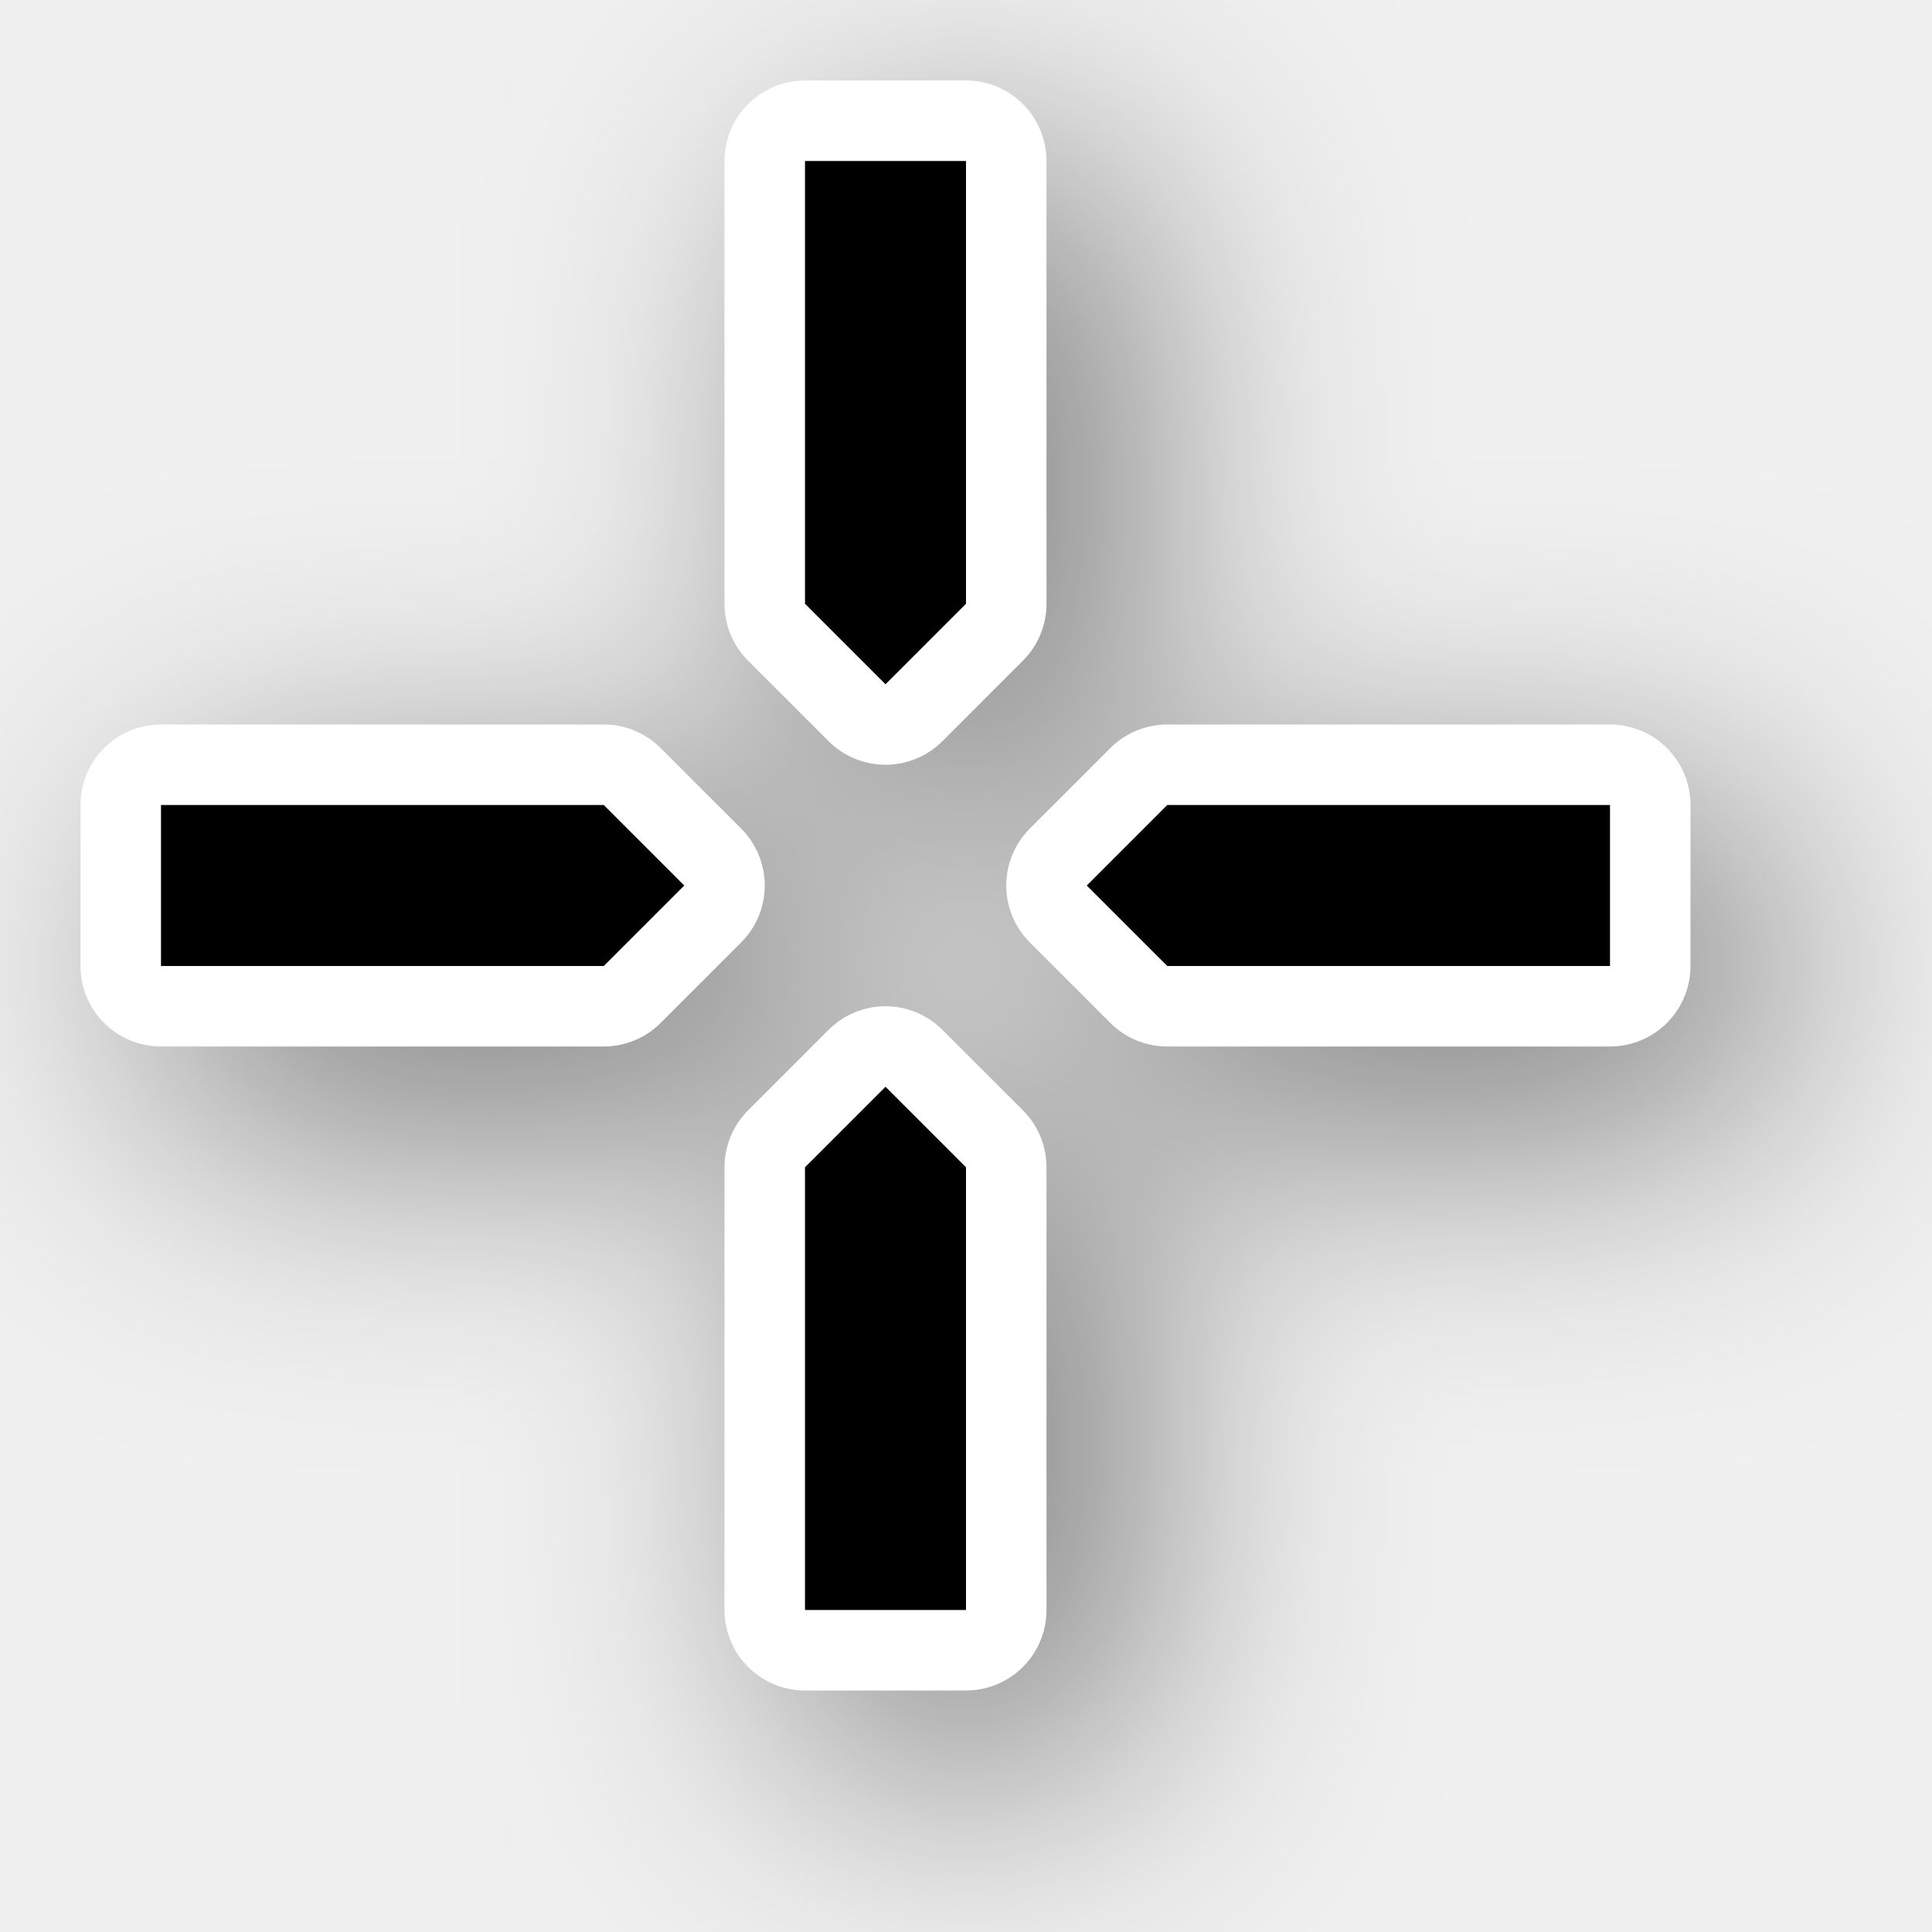
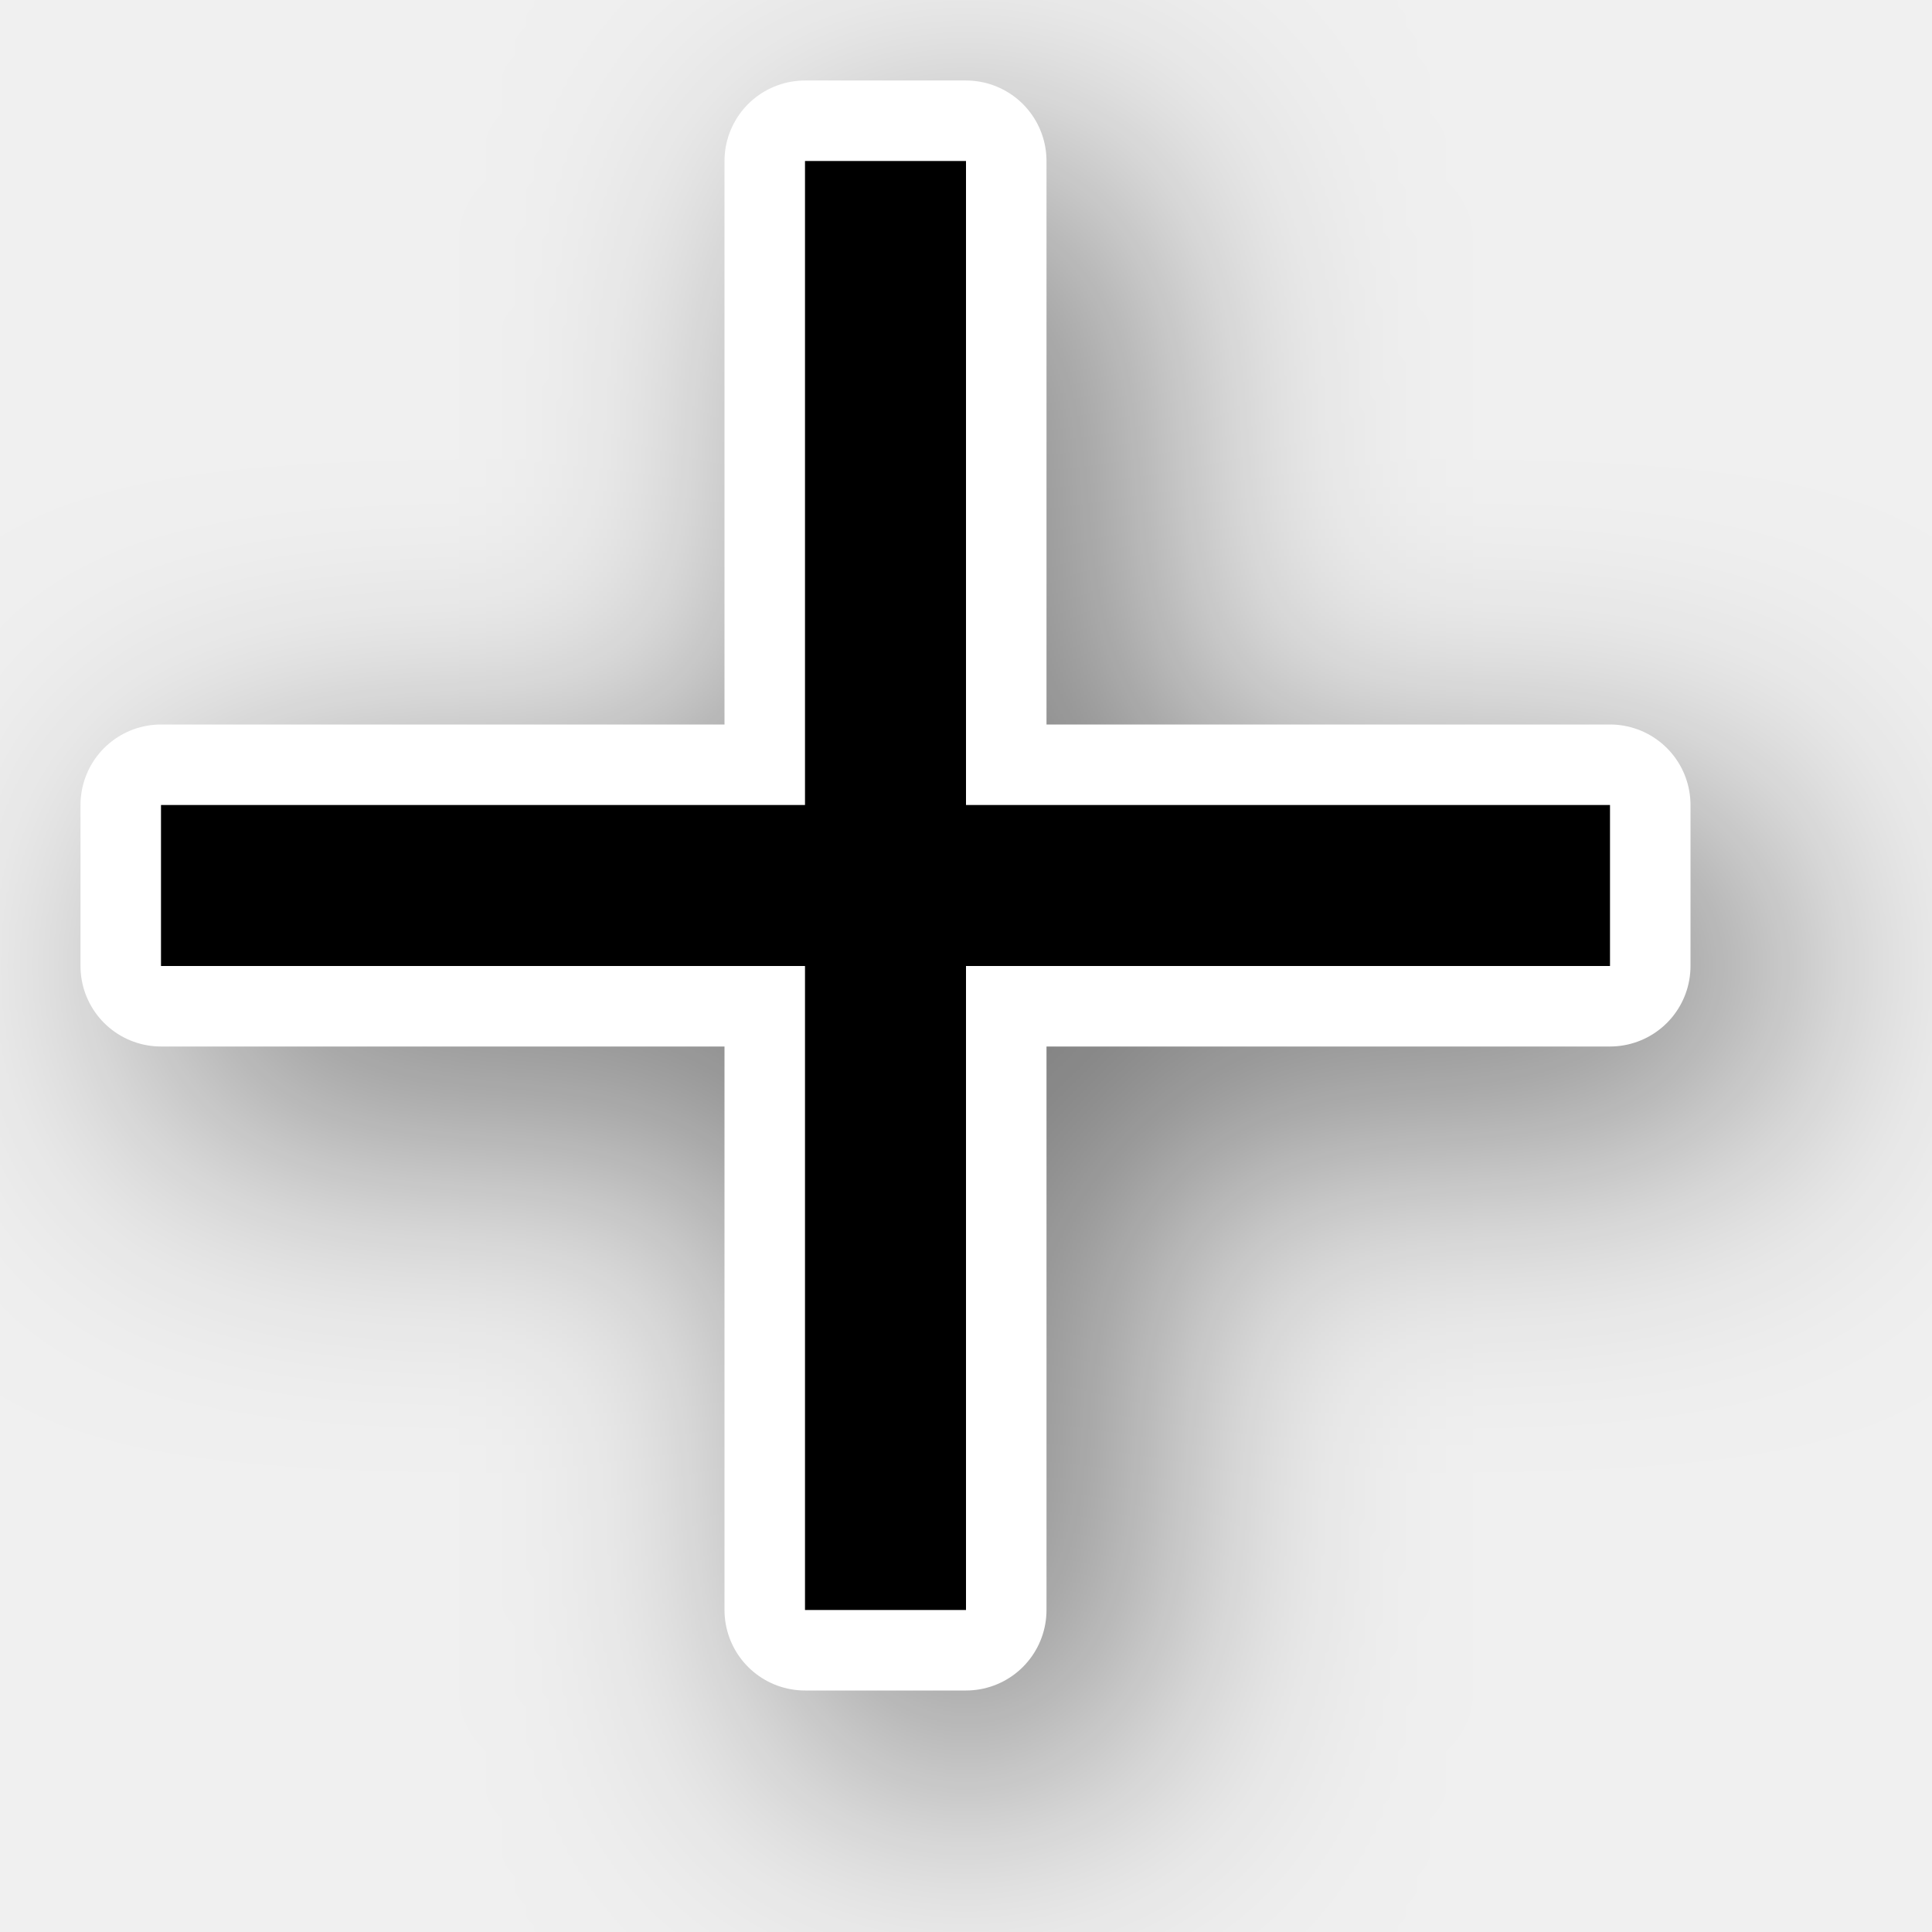
<svg xmlns="http://www.w3.org/2000/svg" version="1.0" id="svg2" height="24" width="24">
  <defs id="defs4">
-     <filter style="color-interpolation-filters:sRGB" id="filter75257" x="-0.24" width="1.48" y="-0.24" height="1.48">
-       <feGaussianBlur stdDeviation="1.8" id="feGaussianBlur75259" />
+     <filter style="color-interpolation-filters:sRGB" id="filter75276" x="-0.24" width="1.48" y="-0.24" height="1.48">
+       <feGaussianBlur stdDeviation="1.8" id="feGaussianBlur75278" />
    </filter>
  </defs>
  <g style="display:none" id="layer2" transform="translate(-15,-160)">
    <rect y="160" x="15" height="24" width="24" id="left_ptr" style="color:#000000;display:block;overflow:visible;visibility:visible;opacity:0.3;fill:#000000;fill-opacity:1;fill-rule:nonzero;stroke:none;stroke-width:1;marker:none;enable-background:accumulate" />
    <rect style="color:#000000;display:block;overflow:visible;visibility:visible;opacity:0.3;fill:#000000;fill-opacity:1;fill-rule:nonzero;stroke:none;stroke-width:1;marker:none;enable-background:accumulate" id="hand1" width="24" height="24" x="50" y="160" />
    <rect y="160" x="190" height="24" width="24" id="hand2" style="color:#000000;display:block;overflow:visible;visibility:visible;opacity:0.3;fill:#000000;fill-opacity:1;fill-rule:nonzero;stroke:none;stroke-width:1;marker:none;enable-background:accumulate" />
    <rect y="160" x="85" height="24" width="24" id="grabbing" style="color:#000000;display:block;overflow:visible;visibility:visible;opacity:0.3;fill:#000000;fill-opacity:1;fill-rule:nonzero;stroke:none;stroke-width:1;marker:none;enable-background:accumulate" />
    <rect style="color:#000000;display:block;overflow:visible;visibility:visible;opacity:0.3;fill:#000000;fill-opacity:1;fill-rule:nonzero;stroke:none;stroke-width:1;marker:none;enable-background:accumulate" id="plus" width="24" height="24" x="120" y="160" />
    <rect y="160" x="155" height="24" width="24" id="right_ptr" style="color:#000000;display:block;overflow:visible;visibility:visible;opacity:0.3;fill:#000000;fill-opacity:1;fill-rule:nonzero;stroke:none;stroke-width:1;marker:none;enable-background:accumulate" />
    <rect style="color:#000000;display:block;overflow:visible;visibility:visible;opacity:0.3;fill:#000000;fill-opacity:1;fill-rule:nonzero;stroke:none;stroke-width:1;marker:none;enable-background:accumulate" id="pencil" width="24.062" height="24" x="224.938" y="160" />
    <rect y="160" x="260" height="24" width="24" id="xterm" style="color:#000000;display:block;overflow:visible;visibility:visible;opacity:0.3;fill:#000000;fill-opacity:1;fill-rule:nonzero;stroke:none;stroke-width:1;marker:none;enable-background:accumulate" />
    <rect style="color:#000000;display:block;overflow:visible;visibility:visible;opacity:0.3;fill:#000000;fill-opacity:1;fill-rule:nonzero;stroke:none;stroke-width:1;marker:none;enable-background:accumulate" id="left_ptr_watch_0001" width="24" height="24" x="14" y="364" />
    <rect style="color:#000000;display:block;overflow:visible;visibility:visible;opacity:0.3;fill:#000000;fill-opacity:1;fill-rule:nonzero;stroke:none;stroke-width:1;marker:none;enable-background:accumulate" id="watch_0001" width="24" height="24" x="14" y="337" />
    <rect y="195" x="85" height="24" width="24" id="bottom_side" style="color:#000000;display:block;overflow:visible;visibility:visible;opacity:0.3;fill:#000000;fill-opacity:1;fill-rule:nonzero;stroke:none;stroke-width:1;marker:none;enable-background:accumulate" />
    <rect style="color:#000000;display:block;overflow:visible;visibility:visible;opacity:0.3;fill:#000000;fill-opacity:1;fill-rule:nonzero;stroke:none;stroke-width:1;marker:none;enable-background:accumulate" id="top_side" width="24" height="24" x="120" y="195" />
    <rect y="195" x="155" height="24" width="24" id="right_side" style="color:#000000;display:block;overflow:visible;visibility:visible;opacity:0.3;fill:#000000;fill-opacity:1;fill-rule:nonzero;stroke:none;stroke-width:1;marker:none;enable-background:accumulate" />
    <rect style="color:#000000;display:block;overflow:visible;visibility:visible;opacity:0.3;fill:#000000;fill-opacity:1;fill-rule:nonzero;stroke:none;stroke-width:1;marker:none;enable-background:accumulate" id="left_side" width="24.062" height="24" x="189.938" y="195" />
    <rect y="195" x="225" height="24" width="24" id="bottom_left_corner" style="color:#000000;display:block;overflow:visible;visibility:visible;opacity:0.3;fill:#000000;fill-opacity:1;fill-rule:nonzero;stroke:none;stroke-width:1;marker:none;enable-background:accumulate" />
    <rect style="color:#000000;display:block;overflow:visible;visibility:visible;opacity:0.3;fill:#000000;fill-opacity:1;fill-rule:nonzero;stroke:none;stroke-width:1;marker:none;enable-background:accumulate" id="bottom_right_corner" width="24" height="24" x="260" y="195" />
    <rect y="195" x="295" height="24" width="24" id="top_left_corner" style="color:#000000;display:block;overflow:visible;visibility:visible;opacity:0.3;fill:#000000;fill-opacity:1;fill-rule:nonzero;stroke:none;stroke-width:1;marker:none;enable-background:accumulate" />
    <rect y="195" x="15" height="24" width="24" id="question_arrow" style="color:#000000;display:block;overflow:visible;visibility:visible;opacity:0.3;fill:#000000;fill-opacity:1;fill-rule:nonzero;stroke:none;stroke-width:1;marker:none;enable-background:accumulate" />
    <rect style="color:#000000;display:block;overflow:visible;visibility:visible;opacity:0.3;fill:#000000;fill-opacity:1;fill-rule:nonzero;stroke:none;stroke-width:1;marker:none;enable-background:accumulate" id="top_right_corner" width="24" height="24" x="330" y="195" />
    <rect y="160" x="330" height="24" width="24" id="X_cursor" style="color:#000000;display:block;overflow:visible;visibility:visible;opacity:0.3;fill:#000000;fill-opacity:1;fill-rule:nonzero;stroke:none;stroke-width:1;marker:none;enable-background:accumulate" />
    <rect y="230.061" x="50" height="24" width="24" id="lr_angle" style="color:#000000;display:block;overflow:visible;visibility:visible;opacity:0.3;fill:#000000;fill-opacity:1;fill-rule:nonzero;stroke:none;stroke-width:1;marker:none;enable-background:accumulate" />
    <rect style="color:#000000;display:block;overflow:visible;visibility:visible;opacity:0.3;fill:#000000;fill-opacity:1;fill-rule:nonzero;stroke:none;stroke-width:1;marker:none;enable-background:accumulate" id="ul_angle" width="24" height="24" x="85" y="230.061" />
    <rect y="230.061" x="120" height="24" width="24" id="ur_angle" style="color:#000000;display:block;overflow:visible;visibility:visible;opacity:0.3;fill:#000000;fill-opacity:1;fill-rule:nonzero;stroke:none;stroke-width:1;marker:none;enable-background:accumulate" />
    <rect style="color:#000000;display:block;overflow:visible;visibility:visible;opacity:0.3;fill:#000000;fill-opacity:1;fill-rule:nonzero;stroke:none;stroke-width:1;marker:none;enable-background:accumulate" id="top_tee" width="24" height="24" x="155" y="230.061" />
    <rect y="230.061" x="189.938" height="24" width="24.062" id="bottom_tee" style="color:#000000;display:block;overflow:visible;visibility:visible;opacity:0.3;fill:#000000;fill-opacity:1;fill-rule:nonzero;stroke:none;stroke-width:1;marker:none;enable-background:accumulate" />
    <rect style="color:#000000;display:block;overflow:visible;visibility:visible;opacity:0.3;fill:#000000;fill-opacity:1;fill-rule:nonzero;stroke:none;stroke-width:1;marker:none;enable-background:accumulate" id="left_tee" width="24" height="24" x="225" y="230.061" />
    <rect y="230.061" x="260" height="24" width="24" id="right_tee" style="color:#000000;display:block;overflow:visible;visibility:visible;opacity:0.3;fill:#000000;fill-opacity:1;fill-rule:nonzero;stroke:none;stroke-width:1;marker:none;enable-background:accumulate" />
    <rect style="color:#000000;display:block;overflow:visible;visibility:visible;opacity:0.3;fill:#000000;fill-opacity:1;fill-rule:nonzero;stroke:none;stroke-width:1;marker:none;enable-background:accumulate" id="copy" width="24" height="23.939" x="295" y="230.061" />
    <rect style="color:#000000;display:block;overflow:visible;visibility:visible;opacity:0.3;fill:#000000;fill-opacity:1;fill-rule:nonzero;stroke:none;stroke-width:1;marker:none;enable-background:accumulate" id="ll_angle" width="24" height="24" x="15" y="230.061" />
    <rect y="230.061" x="330" height="24" width="24" id="move" style="color:#000000;display:block;overflow:visible;visibility:visible;opacity:0.3;fill:#000000;fill-opacity:1;fill-rule:nonzero;stroke:none;stroke-width:1;marker:none;enable-background:accumulate" />
    <rect style="color:#000000;display:block;overflow:visible;visibility:visible;opacity:0.3;fill:#000000;fill-opacity:1;fill-rule:nonzero;stroke:none;stroke-width:1;marker:none;enable-background:accumulate" id="circle" width="24" height="24" x="50" y="265.033" />
    <rect y="265.033" x="15" height="24" width="24" id="link" style="color:#000000;display:block;overflow:visible;visibility:visible;opacity:0.3;fill:#000000;fill-opacity:1;fill-rule:nonzero;stroke:none;stroke-width:1;marker:none;enable-background:accumulate" />
    <rect y="265" x="85" height="24.033" width="24" id="crossed_circle" style="color:#000000;display:block;overflow:visible;visibility:visible;opacity:0.3;fill:#000000;fill-opacity:1;fill-rule:nonzero;stroke:none;stroke-width:1;marker:none;enable-background:accumulate" />
    <rect style="color:#000000;display:block;overflow:visible;visibility:visible;opacity:0.3;fill:#000000;fill-opacity:1;fill-rule:nonzero;stroke:none;stroke-width:1;marker:none;enable-background:accumulate" id="cross" width="24" height="24" x="120" y="265" />
    <rect y="265" x="155" height="24" width="24" id="crosshair" style="color:#000000;display:block;overflow:visible;visibility:visible;opacity:0.3;fill:#000000;fill-opacity:1;fill-rule:nonzero;stroke:none;stroke-width:1;marker:none;enable-background:accumulate" />
    <rect y="265.033" x="224" height="24" width="24" id="dnd-ask" style="color:#000000;display:block;overflow:visible;visibility:visible;opacity:0.3;fill:#000000;fill-opacity:1;fill-rule:nonzero;stroke:none;stroke-width:1;marker:none;enable-background:accumulate" />
    <rect style="color:#000000;display:block;overflow:visible;visibility:visible;opacity:0.3;fill:#000000;fill-opacity:1;fill-rule:nonzero;stroke:none;stroke-width:1;marker:none;enable-background:accumulate" id="dnd-none" width="24" height="24" x="189" y="265.033" />
    <rect style="color:#000000;display:block;overflow:visible;visibility:visible;opacity:0.3;fill:#000000;fill-opacity:1;fill-rule:nonzero;stroke:none;stroke-width:1;marker:none;enable-background:accumulate" id="dnd-copy" width="24" height="24.033" x="259" y="265" />
    <rect y="265" x="294" height="24" width="24" id="dnd-link" style="color:#000000;display:block;overflow:visible;visibility:visible;opacity:0.3;fill:#000000;fill-opacity:1;fill-rule:nonzero;stroke:none;stroke-width:1;marker:none;enable-background:accumulate" />
    <rect style="color:#000000;display:block;overflow:visible;visibility:visible;opacity:0.3;fill:#000000;fill-opacity:1;fill-rule:nonzero;stroke:none;stroke-width:1;marker:none;enable-background:accumulate" id="dnd-move" width="24" height="24" x="329" y="265" />
    <rect y="300" x="50" height="24" width="24" id="bd_double_arrow" style="color:#000000;display:block;overflow:visible;visibility:visible;opacity:0.3;fill:#000000;fill-opacity:1;fill-rule:nonzero;stroke:none;stroke-width:1;marker:none;enable-background:accumulate" />
    <rect style="color:#000000;display:block;overflow:visible;visibility:visible;opacity:0.3;fill:#000000;fill-opacity:1;fill-rule:nonzero;stroke:none;stroke-width:1;marker:none;enable-background:accumulate" id="fd_double_arrow" width="24" height="24" x="15" y="300" />
    <rect style="color:#000000;display:block;overflow:visible;visibility:visible;opacity:0.3;fill:#000000;fill-opacity:1;fill-rule:nonzero;stroke:none;stroke-width:1;marker:none;enable-background:accumulate" id="sb_v_double_arrow" width="24" height="24.033" x="85" y="299.967" />
    <rect y="299.967" x="120" height="24" width="24" id="sb_h_double_arrow" style="color:#000000;display:block;overflow:visible;visibility:visible;opacity:0.3;fill:#000000;fill-opacity:1;fill-rule:nonzero;stroke:none;stroke-width:1;marker:none;enable-background:accumulate" />
    <rect style="color:#000000;display:block;overflow:visible;visibility:visible;opacity:0.3;fill:#000000;fill-opacity:1;fill-rule:nonzero;stroke:none;stroke-width:1;marker:none;enable-background:accumulate" id="sb_right_arrow" width="24" height="24" x="155" y="299.967" />
    <rect style="color:#000000;display:block;overflow:visible;visibility:visible;opacity:0.3;fill:#000000;fill-opacity:1;fill-rule:nonzero;stroke:none;stroke-width:1;marker:none;enable-background:accumulate" id="sb_up_arrow" width="24" height="24" x="224" y="300" />
    <rect y="300" x="189" height="24" width="24" id="sb_left_arrow" style="color:#000000;display:block;overflow:visible;visibility:visible;opacity:0.3;fill:#000000;fill-opacity:1;fill-rule:nonzero;stroke:none;stroke-width:1;marker:none;enable-background:accumulate" />
    <rect y="299.967" x="259" height="24.033" width="24" id="sb_down_arrow" style="color:#000000;display:block;overflow:visible;visibility:visible;opacity:0.3;fill:#000000;fill-opacity:1;fill-rule:nonzero;stroke:none;stroke-width:1;marker:none;enable-background:accumulate" />
    <rect style="color:#000000;display:block;overflow:visible;visibility:visible;opacity:0.3;fill:#000000;fill-opacity:1;fill-rule:nonzero;stroke:none;stroke-width:1;marker:none;enable-background:accumulate" id="tcross" width="24" height="24.033" x="294" y="299.967" />
    <rect y="300" x="329" height="24" width="24" id="dotbox" style="color:#000000;display:block;overflow:visible;visibility:visible;opacity:0.3;fill:#000000;fill-opacity:1;fill-rule:nonzero;stroke:none;stroke-width:1;marker:none;enable-background:accumulate" />
    <rect y="337" x="42" height="24" width="24" id="watch_0002" style="color:#000000;display:block;overflow:visible;visibility:visible;opacity:0.3;fill:#000000;fill-opacity:1;fill-rule:nonzero;stroke:none;stroke-width:1;marker:none;enable-background:accumulate" />
    <rect y="337" x="70" height="24" width="24" id="watch_0003" style="color:#000000;display:block;overflow:visible;visibility:visible;opacity:0.3;fill:#000000;fill-opacity:1;fill-rule:nonzero;stroke:none;stroke-width:1;marker:none;enable-background:accumulate" />
    <rect style="color:#000000;display:block;overflow:visible;visibility:visible;opacity:0.3;fill:#000000;fill-opacity:1;fill-rule:nonzero;stroke:none;stroke-width:1;marker:none;enable-background:accumulate" id="watch_0004" width="24" height="24" x="98" y="337" />
    <rect y="337" x="126" height="24" width="24" id="watch_0005" style="color:#000000;display:block;overflow:visible;visibility:visible;opacity:0.3;fill:#000000;fill-opacity:1;fill-rule:nonzero;stroke:none;stroke-width:1;marker:none;enable-background:accumulate" />
    <rect style="color:#000000;display:block;overflow:visible;visibility:visible;opacity:0.3;fill:#000000;fill-opacity:1;fill-rule:nonzero;stroke:none;stroke-width:1;marker:none;enable-background:accumulate" id="watch_0006" width="24" height="24" x="154" y="337" />
    <rect style="color:#000000;display:block;overflow:visible;visibility:visible;opacity:0.3;fill:#000000;fill-opacity:1;fill-rule:nonzero;stroke:none;stroke-width:1;marker:none;enable-background:accumulate" id="watch_0007" width="24" height="24" x="182" y="337" />
    <rect y="337" x="210" height="24" width="24" id="watch_0008" style="color:#000000;display:block;overflow:visible;visibility:visible;opacity:0.3;fill:#000000;fill-opacity:1;fill-rule:nonzero;stroke:none;stroke-width:1;marker:none;enable-background:accumulate" />
    <rect y="364" x="42" height="24" width="24" id="left_ptr_watch_0002" style="color:#000000;display:block;overflow:visible;visibility:visible;opacity:0.3;fill:#000000;fill-opacity:1;fill-rule:nonzero;stroke:none;stroke-width:1;marker:none;enable-background:accumulate" />
    <rect style="color:#000000;display:block;overflow:visible;visibility:visible;opacity:0.3;fill:#000000;fill-opacity:1;fill-rule:nonzero;stroke:none;stroke-width:1;marker:none;enable-background:accumulate" id="left_ptr_watch_0003" width="24" height="24" x="70" y="364" />
    <rect style="color:#000000;display:block;overflow:visible;visibility:visible;opacity:0.3;fill:#000000;fill-opacity:1;fill-rule:nonzero;stroke:none;stroke-width:1;marker:none;enable-background:accumulate" id="left_ptr_watch_0004" width="24" height="24" x="98" y="364" />
    <rect y="364" x="126" height="24" width="24" id="left_ptr_watch_0005" style="color:#000000;display:block;overflow:visible;visibility:visible;opacity:0.3;fill:#000000;fill-opacity:1;fill-rule:nonzero;stroke:none;stroke-width:1;marker:none;enable-background:accumulate" />
    <rect style="color:#000000;display:block;overflow:visible;visibility:visible;opacity:0.3;fill:#000000;fill-opacity:1;fill-rule:nonzero;stroke:none;stroke-width:1;marker:none;enable-background:accumulate" id="left_ptr_watch_0006" width="24" height="24" x="154" y="364" />
    <rect y="364" x="182" height="24" width="24" id="left_ptr_watch_0007" style="color:#000000;display:block;overflow:visible;visibility:visible;opacity:0.3;fill:#000000;fill-opacity:1;fill-rule:nonzero;stroke:none;stroke-width:1;marker:none;enable-background:accumulate" />
    <rect y="364" x="210" height="24" width="24" id="left_ptr_watch_0008" style="color:#000000;display:block;overflow:visible;visibility:visible;opacity:0.3;fill:#000000;fill-opacity:1;fill-rule:nonzero;stroke:none;stroke-width:1;marker:none;enable-background:accumulate" />
    <rect y="337" x="238" height="24" width="24" id="watch_0009" style="color:#000000;display:block;overflow:visible;visibility:visible;opacity:0.3;fill:#000000;fill-opacity:1;fill-rule:nonzero;stroke:none;stroke-width:1;marker:none;enable-background:accumulate" />
    <rect style="color:#000000;display:block;overflow:visible;visibility:visible;opacity:0.3;fill:#000000;fill-opacity:1;fill-rule:nonzero;stroke:none;stroke-width:1;marker:none;enable-background:accumulate" id="watch_0010" width="24" height="24" x="266" y="337" />
    <rect style="color:#000000;display:block;overflow:visible;visibility:visible;opacity:0.3;fill:#000000;fill-opacity:1;fill-rule:nonzero;stroke:none;stroke-width:1;marker:none;enable-background:accumulate" id="watch_0011" width="24" height="24" x="294" y="337" />
    <rect y="337" x="322" height="24" width="24" id="watch_0012" style="color:#000000;display:block;overflow:visible;visibility:visible;opacity:0.3;fill:#000000;fill-opacity:1;fill-rule:nonzero;stroke:none;stroke-width:1;marker:none;enable-background:accumulate" />
    <rect style="color:#000000;display:block;overflow:visible;visibility:visible;opacity:0.3;fill:#000000;fill-opacity:1;fill-rule:nonzero;stroke:none;stroke-width:1;marker:none;enable-background:accumulate" id="watch_0013" width="24" height="24" x="350" y="337" />
    <rect y="337" x="378" height="24" width="24" id="watch_0014" style="color:#000000;display:block;overflow:visible;visibility:visible;opacity:0.3;fill:#000000;fill-opacity:1;fill-rule:nonzero;stroke:none;stroke-width:1;marker:none;enable-background:accumulate" />
    <rect y="337" x="406" height="24" width="24" id="watch_0015" style="color:#000000;display:block;overflow:visible;visibility:visible;opacity:0.3;fill:#000000;fill-opacity:1;fill-rule:nonzero;stroke:none;stroke-width:1;marker:none;enable-background:accumulate" />
    <rect style="color:#000000;display:block;overflow:visible;visibility:visible;opacity:0.3;fill:#000000;fill-opacity:1;fill-rule:nonzero;stroke:none;stroke-width:1;marker:none;enable-background:accumulate" id="watch_0016" width="24" height="24" x="434" y="337" />
  </g>
-   <path style="display:inline;opacity:0.5;fill:#000000;fill-opacity:1;fill-rule:evenodd;stroke:#000000;stroke-width:2;stroke-linecap:butt;stroke-linejoin:round;stroke-miterlimit:4;stroke-dasharray:none;stroke-opacity:1;filter:url(#filter75257)" d="m 11,3 v 5.5 L 12,9.5 13,8.5 v -5.5 z M 3,11 v 2 h 5.5 l 1,-1 -1,-1 z m 12.5,0 -1,1 1,1 H 21 v -2 z m -3.5,3.5 -1,1 V 21 h 2 v -5.5 z" id="path75255" />
-   <path id="path75253" d="m 10,2 v 5.5 l 1,1 1,-1 v -5.5 z M 2,10 v 2 h 5.5 l 1,-1 -1,-1 z m 12.5,0 -1,1 1,1 H 20 v -2 z m -3.5,3.5 -1,1 V 20 h 2 v -5.5 z" style="display:inline;fill:none;fill-opacity:1;fill-rule:evenodd;stroke:#ffffff;stroke-width:2;stroke-linecap:butt;stroke-linejoin:round;stroke-miterlimit:4;stroke-dasharray:none;stroke-opacity:1" />
-   <path style="display:inline;fill:#000000;fill-opacity:1;fill-rule:evenodd;stroke:none;stroke-width:1px;stroke-linecap:butt;stroke-linejoin:miter;stroke-opacity:1" d="m 10,2 v 5.5 l 1,1 1,-1 v -5.5 z M 2,10 v 2 h 5.5 l 1,-1 -1,-1 z m 12.5,0 -1,1 1,1 H 20 v -2 z m -3.5,3.5 -1,1 V 20 h 2 v -5.5 z" id="path75245" />
+   <path style="display:inline;opacity:0.5;fill:#000000;fill-opacity:1;stroke:#000000;stroke-width:2;stroke-linecap:round;stroke-linejoin:round;stroke-miterlimit:4;stroke-dasharray:none;stroke-dashoffset:0;stroke-opacity:1;filter:url(#filter75276)" d="M 11,3 V 11 H 3 v 2 H 11 v 8 h 2 v -8 h 8 V 11 H 13 V 3 Z" id="path75270" />
+   <path id="path75268" d="m 10,2 v 8 h -8 V 12 h 8 v 8 H 12 v -8 h 8 V 10 H 12 V 2 Z" style="display:inline;opacity:1;fill:none;fill-opacity:1;stroke:#ffffff;stroke-width:2;stroke-linecap:round;stroke-linejoin:round;stroke-miterlimit:4;stroke-dasharray:none;stroke-dashoffset:0;stroke-opacity:1" />
+   <path style="display:inline;opacity:1;fill:#000000;fill-opacity:1;stroke:none;stroke-width:2;stroke-linecap:round;stroke-linejoin:round;stroke-miterlimit:4;stroke-dasharray:none;stroke-dashoffset:0;stroke-opacity:1" d="m 10,2 v 8 h -8 V 12 h 8 v 8 H 12 v -8 h 8 V 10 H 12 V 2 Z" id="rect75263" />
</svg>
